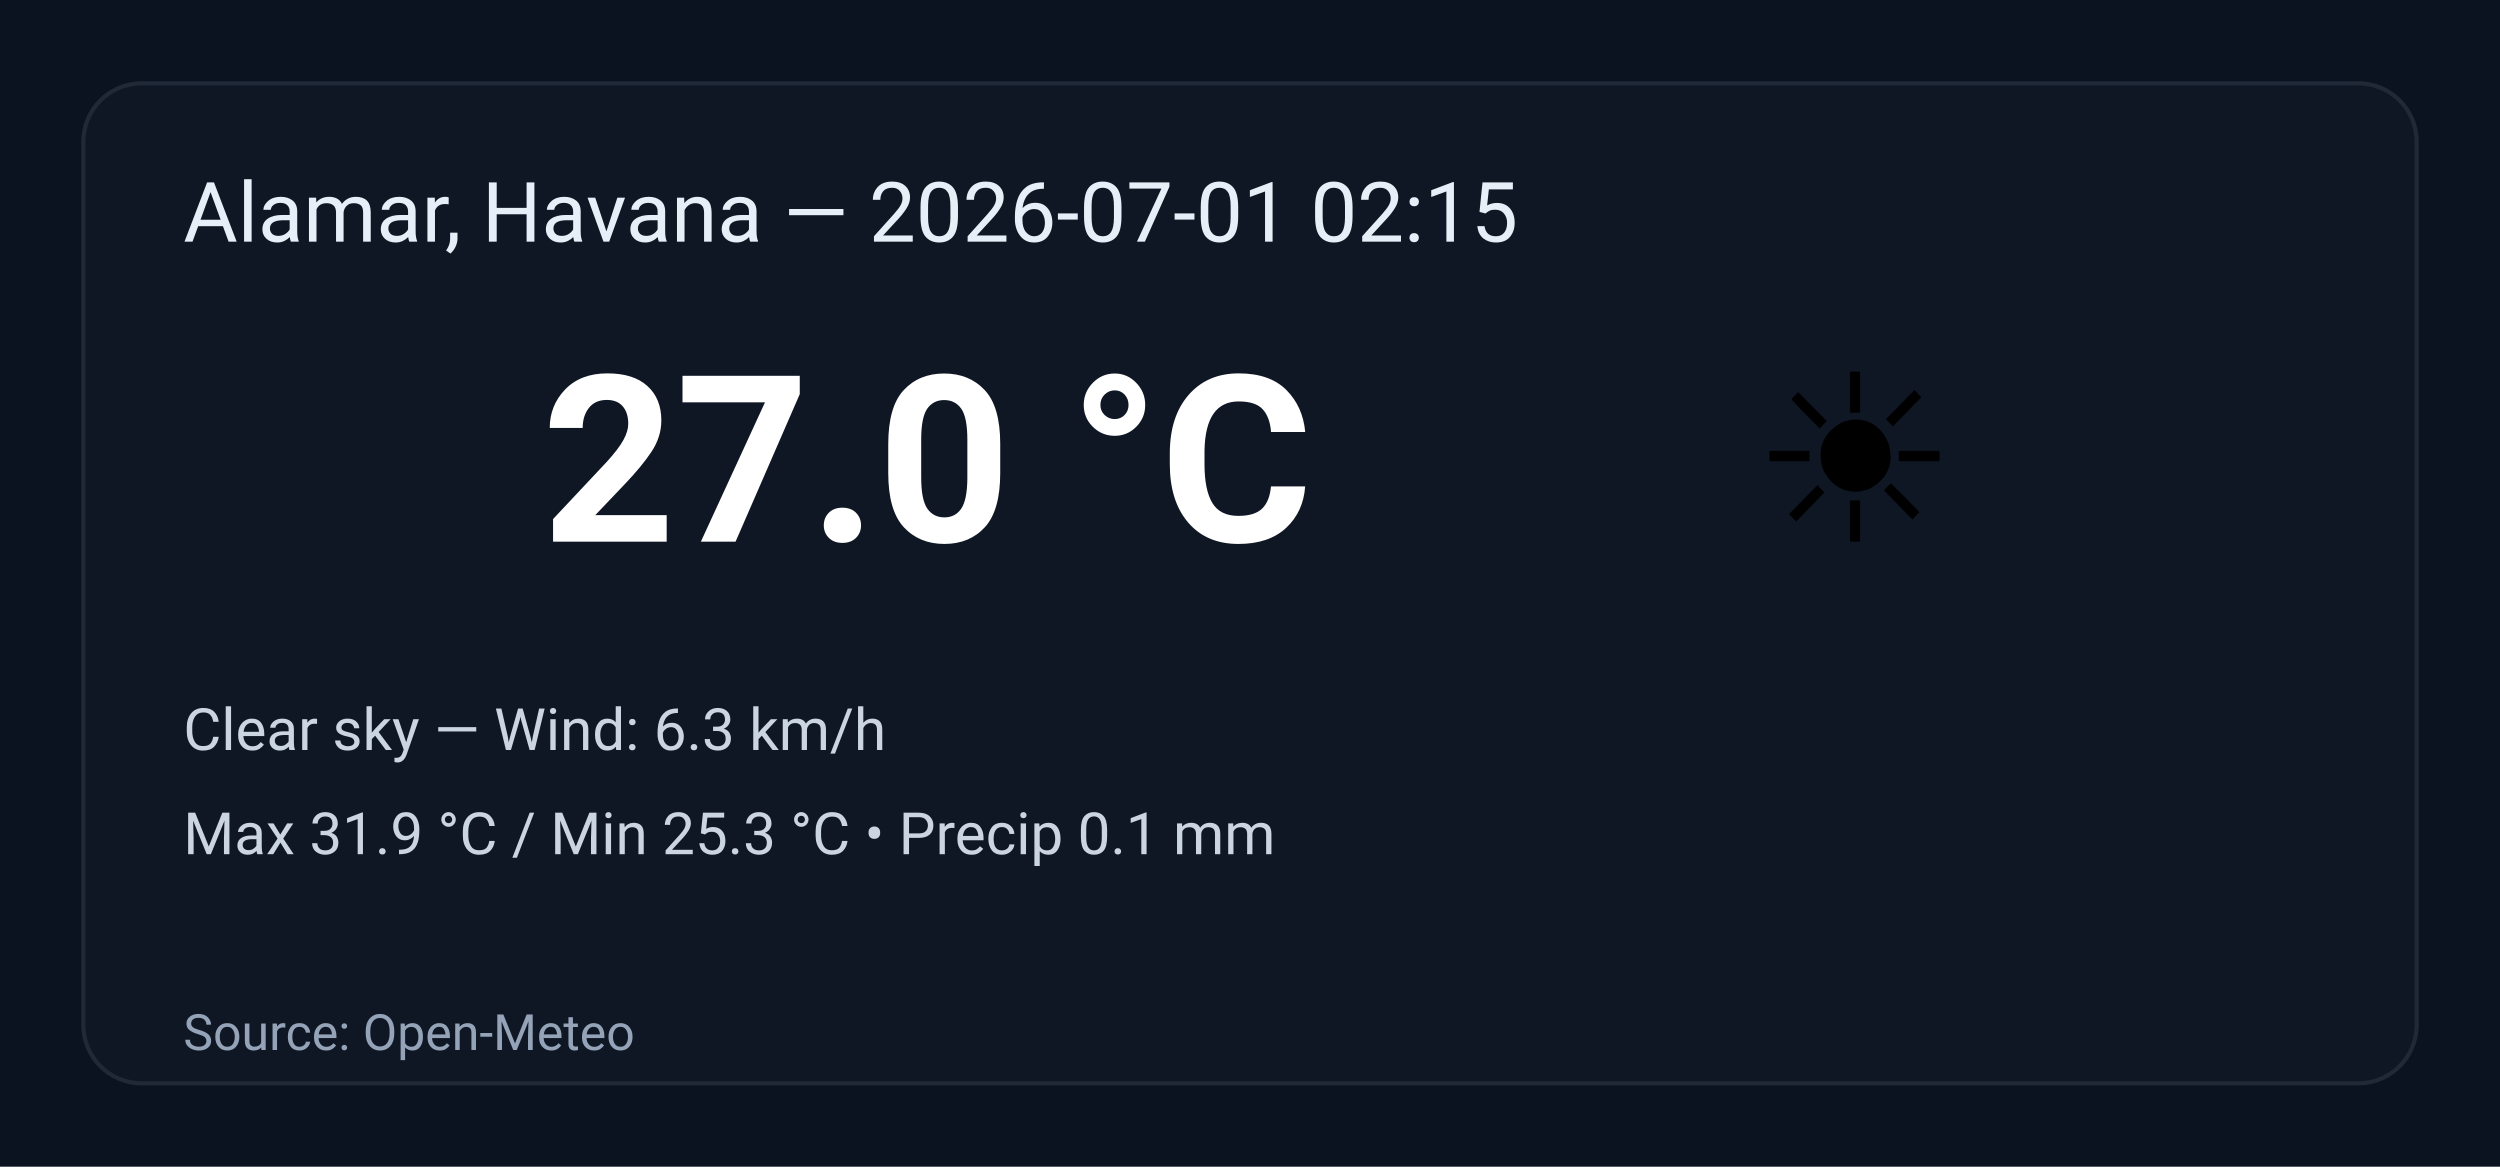
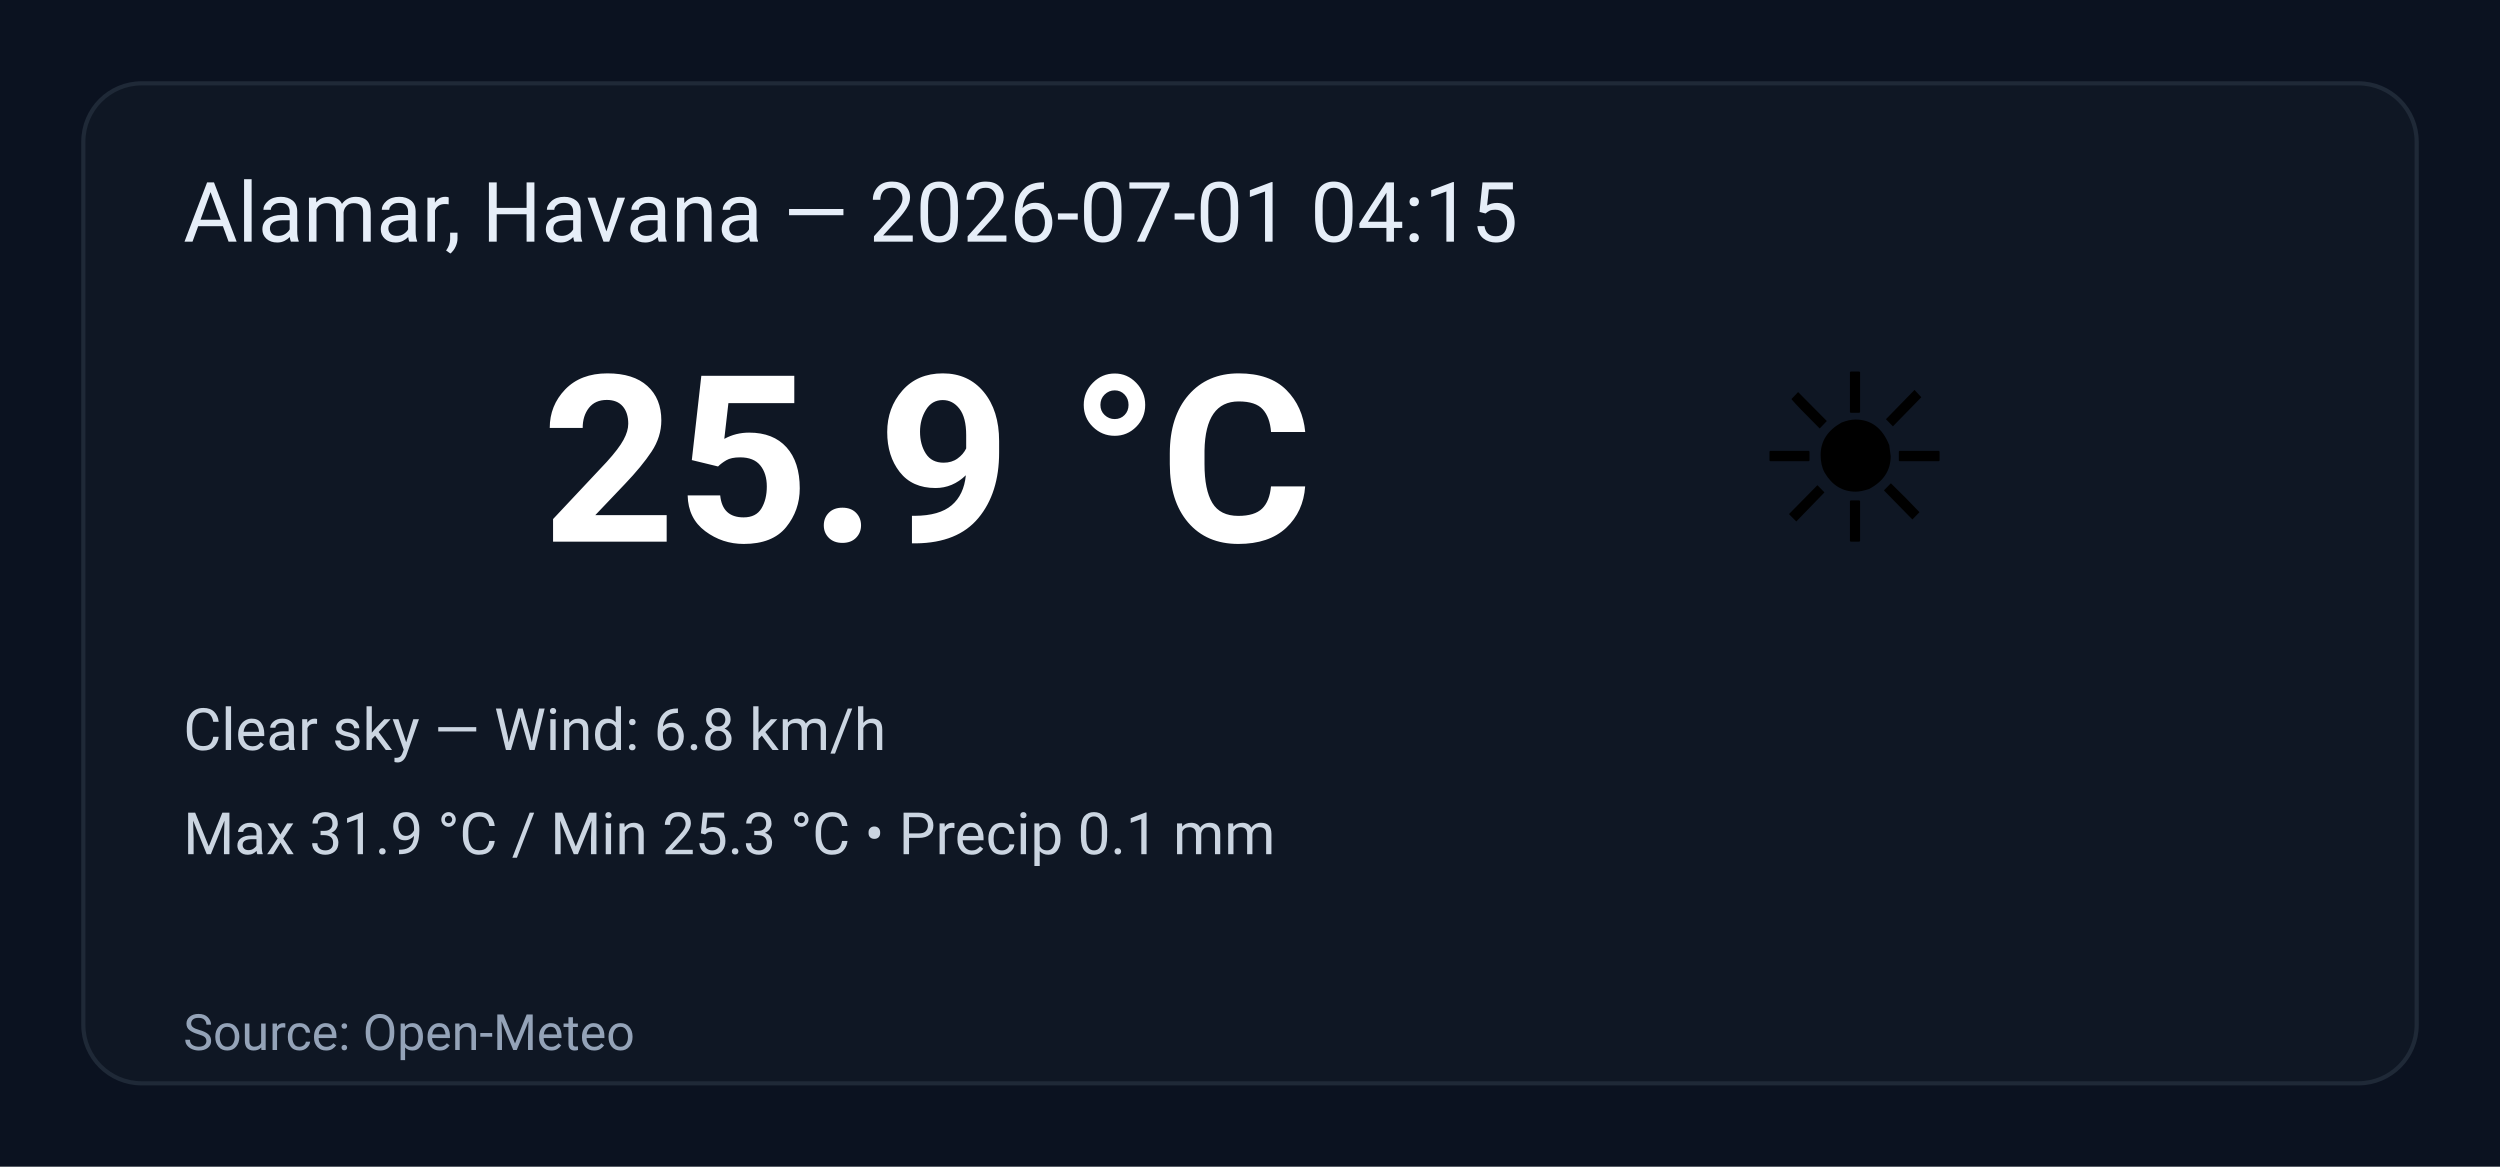
<svg xmlns="http://www.w3.org/2000/svg" width="600" height="280" viewBox="0 0 600 280" role="img" aria-label="Weather summary">
  <style>
    .bg { fill: #0b1220; }
    .card { fill: #0f1724; stroke: #1f2937; stroke-width:1; rx:14; }
    .title { font: 20px 'Segoe UI', Roboto, Arial; fill: #e6eef8; }
    .temp { font: 56px 'Segoe UI', Roboto, Arial; fill: #ffffff; font-weight:700; }
    .emoji { font-size:56px; }
    .meta { font: 14px 'Segoe UI', Roboto, Arial; fill: #cbd5e1; }
    .foot { font: 12px 'Segoe UI', Roboto, Arial; fill: #94a3b8; }
  </style>
  <rect class="bg" width="100%" height="100%" rx="0" />
  <g transform="translate(20,20)">
    <rect class="card" x="0" y="0" width="560" height="240" rx="12" />
-     <text class="title" x="24" y="38">Alamar, Havana — 2026-07-01 02:15</text>
+     <text class="title" x="24" y="38">Alamar, Havana — 2026-07-01 04:15</text>
    <text class="emoji" x="400" y="110">☀️</text>
-     <text class="temp" x="110" y="110">27.0 °C</text>
-     <text class="meta" x="24" y="160">Clear sky — Wind: 6.3 km/h</text>
+     <text class="temp" x="110" y="110">25.9 °C</text>
+     <text class="meta" x="24" y="160">Clear sky — Wind: 6.8 km/h</text>
    <text class="meta" x="24" y="185">Max 31.9 °C / Min 25.3 °C  •  Precip 0.1 mm</text>
    <text class="foot" x="24" y="232">Source: Open-Meteo</text>
  </g>
</svg>
